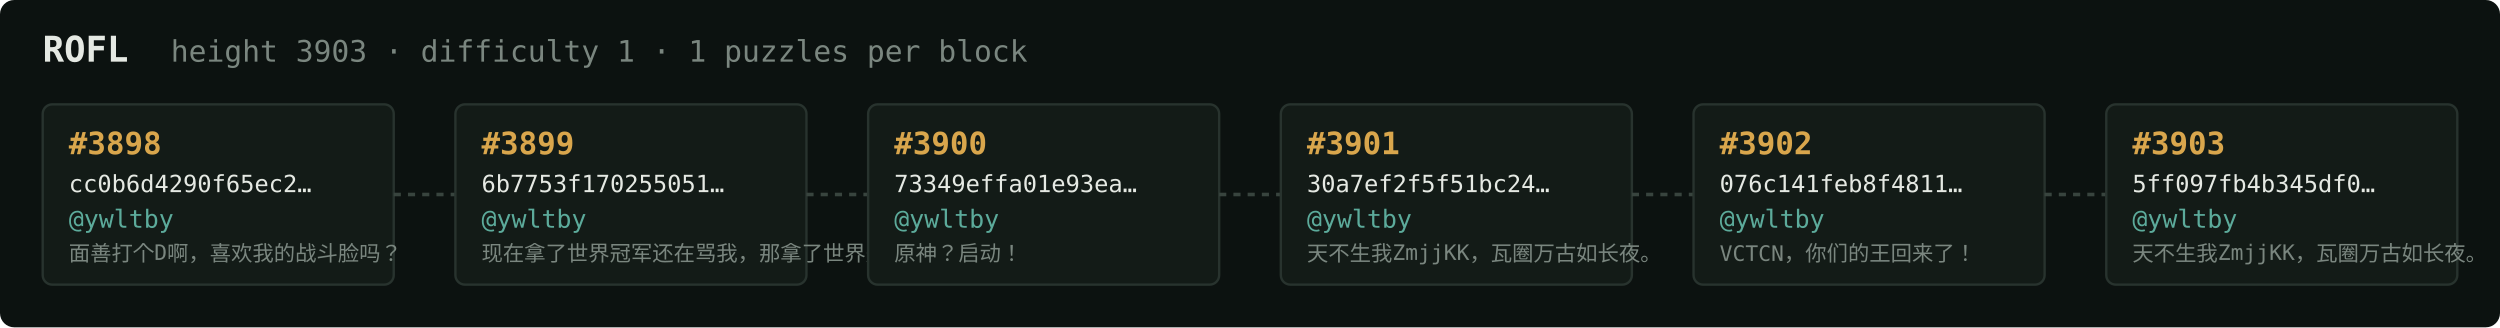
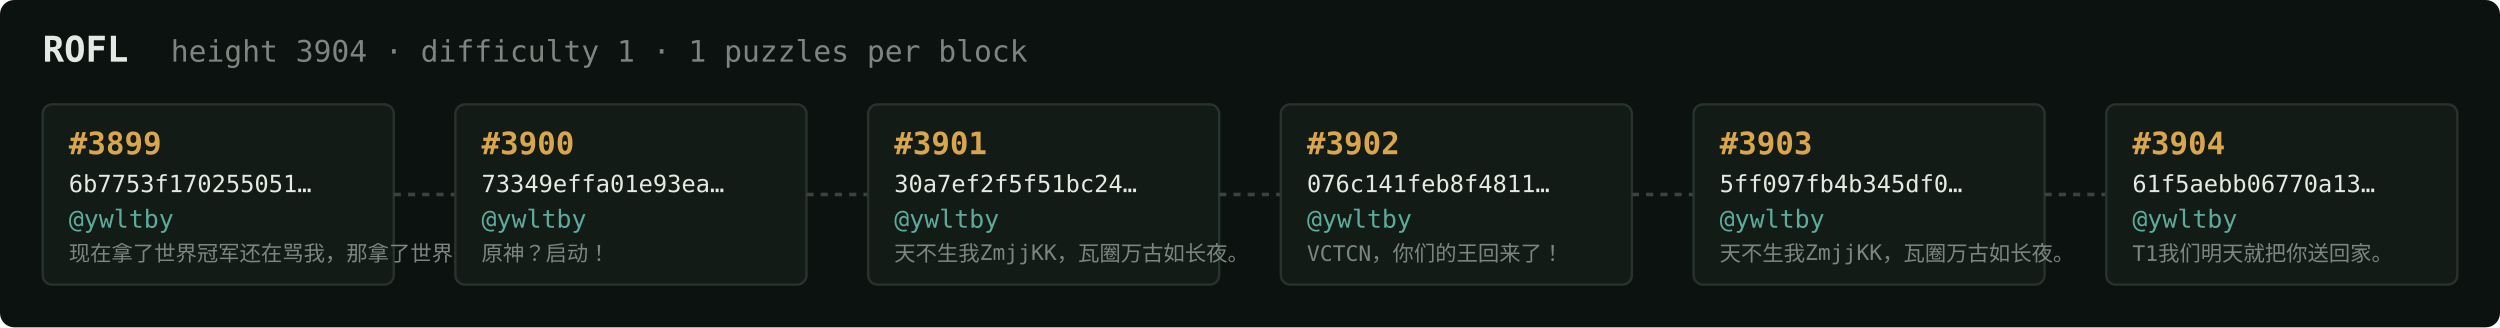
<svg xmlns="http://www.w3.org/2000/svg" width="1054" height="138" viewBox="0 0 1054 138" font-family="ui-monospace,SFMono-Regular,Menlo,monospace">
  <rect fill="#0c1210" width="1054" height="138" rx="6" />
  <text x="18" y="26" fill="#e5e9e3" font-size="15" font-weight="700">ROFL</text>
-   <text x="72" y="26" fill="#7a867f" font-size="12.5">height 3903 · difficulty 1 · 1 puzzles per block</text>
+   <text x="72" y="26" fill="#7a867f" font-size="12.5">height 3904 · difficulty 1 · 1 puzzles per block</text>
  <rect x="18" y="44" width="148" height="76" rx="4" fill="#131b17" stroke="#28332e" stroke-width="1" />
-   <text x="29" y="65" fill="#d9a64c" font-size="13" font-weight="700">#3898</text>
-   <text x="29" y="81" fill="#e5e9e3" font-size="10">cc0b6d4290f65ec2…</text>
+   <text x="29" y="65" fill="#d9a64c" font-size="13" font-weight="700">#3899</text>
+   <text x="29" y="81" fill="#e5e9e3" font-size="10">6b7753f170255051…</text>
  <text x="29" y="96" fill="#5cab9b" font-size="10.5">@ywltby</text>
-   <text x="29" y="110" fill="#7a867f" font-size="9">面善打个D啊，喜欢我的战斗脸吗？</text>
+   <text x="29" y="110" fill="#7a867f" font-size="9">现在拿了世界冠军还在骂我，那拿了世界冠军有…</text>
  <line x1="166" y1="82.0" x2="192" y2="82.0" stroke="#38443e" stroke-width="1.5" stroke-dasharray="3 3" />
  <rect x="192" y="44" width="148" height="76" rx="4" fill="#131b17" stroke="#28332e" stroke-width="1" />
-   <text x="203" y="65" fill="#d9a64c" font-size="13" font-weight="700">#3899</text>
-   <text x="203" y="81" fill="#e5e9e3" font-size="10">6b7753f170255051…</text>
+   <text x="203" y="65" fill="#d9a64c" font-size="13" font-weight="700">#3900</text>
+   <text x="203" y="81" fill="#e5e9e3" font-size="10">73349effa01e93ea…</text>
  <text x="203" y="96" fill="#5cab9b" font-size="10.5">@ywltby</text>
-   <text x="203" y="110" fill="#7a867f" font-size="9">现在拿了世界冠军还在骂我，那拿了世界冠军有…</text>
+   <text x="203" y="110" fill="#7a867f" font-size="9">原神？启动！</text>
  <line x1="340" y1="82.0" x2="366" y2="82.0" stroke="#38443e" stroke-width="1.5" stroke-dasharray="3 3" />
  <rect x="366" y="44" width="148" height="76" rx="4" fill="#131b17" stroke="#28332e" stroke-width="1" />
-   <text x="377" y="65" fill="#d9a64c" font-size="13" font-weight="700">#3900</text>
-   <text x="377" y="81" fill="#e5e9e3" font-size="10">73349effa01e93ea…</text>
+   <text x="377" y="65" fill="#d9a64c" font-size="13" font-weight="700">#3901</text>
+   <text x="377" y="81" fill="#e5e9e3" font-size="10">30a7ef2f5f51bc24…</text>
  <text x="377" y="96" fill="#5cab9b" font-size="10.5">@ywltby</text>
-   <text x="377" y="110" fill="#7a867f" font-size="9">原神？启动！</text>
+   <text x="377" y="110" fill="#7a867f" font-size="9">天不生我ZmjjKK，瓦圈万古如长夜。</text>
  <line x1="514" y1="82.0" x2="540" y2="82.0" stroke="#38443e" stroke-width="1.5" stroke-dasharray="3 3" />
  <rect x="540" y="44" width="148" height="76" rx="4" fill="#131b17" stroke="#28332e" stroke-width="1" />
-   <text x="551" y="65" fill="#d9a64c" font-size="13" font-weight="700">#3901</text>
-   <text x="551" y="81" fill="#e5e9e3" font-size="10">30a7ef2f5f51bc24…</text>
+   <text x="551" y="65" fill="#d9a64c" font-size="13" font-weight="700">#3902</text>
+   <text x="551" y="81" fill="#e5e9e3" font-size="10">076c141feb8f4811…</text>
  <text x="551" y="96" fill="#5cab9b" font-size="10.5">@ywltby</text>
-   <text x="551" y="110" fill="#7a867f" font-size="9">天不生我ZmjjKK，瓦圈万古如长夜。</text>
+   <text x="551" y="110" fill="#7a867f" font-size="9">VCTCN，你们的王回来了！</text>
  <line x1="688" y1="82.0" x2="714" y2="82.0" stroke="#38443e" stroke-width="1.5" stroke-dasharray="3 3" />
  <rect x="714" y="44" width="148" height="76" rx="4" fill="#131b17" stroke="#28332e" stroke-width="1" />
-   <text x="725" y="65" fill="#d9a64c" font-size="13" font-weight="700">#3902</text>
-   <text x="725" y="81" fill="#e5e9e3" font-size="10">076c141feb8f4811…</text>
+   <text x="725" y="65" fill="#d9a64c" font-size="13" font-weight="700">#3903</text>
+   <text x="725" y="81" fill="#e5e9e3" font-size="10">5ff097fb4b345df0…</text>
  <text x="725" y="96" fill="#5cab9b" font-size="10.5">@ywltby</text>
-   <text x="725" y="110" fill="#7a867f" font-size="9">VCTCN，你们的王回来了！</text>
+   <text x="725" y="110" fill="#7a867f" font-size="9">天不生我ZmjjKK，瓦圈万古如长夜。</text>
  <line x1="862" y1="82.0" x2="888" y2="82.0" stroke="#38443e" stroke-width="1.5" stroke-dasharray="3 3" />
  <rect x="888" y="44" width="148" height="76" rx="4" fill="#131b17" stroke="#28332e" stroke-width="1" />
-   <text x="899" y="65" fill="#d9a64c" font-size="13" font-weight="700">#3903</text>
-   <text x="899" y="81" fill="#e5e9e3" font-size="10">5ff097fb4b345df0…</text>
+   <text x="899" y="65" fill="#d9a64c" font-size="13" font-weight="700">#3904</text>
+   <text x="899" y="81" fill="#e5e9e3" font-size="10">61f5aebb06770a13…</text>
  <text x="899" y="96" fill="#5cab9b" font-size="10.5">@ywltby</text>
-   <text x="899" y="110" fill="#7a867f" font-size="9">天不生我ZmjjKK，瓦圈万古如长夜。</text>
+   <text x="899" y="110" fill="#7a867f" font-size="9">T1我们明天就把你送回家。</text>
</svg>
